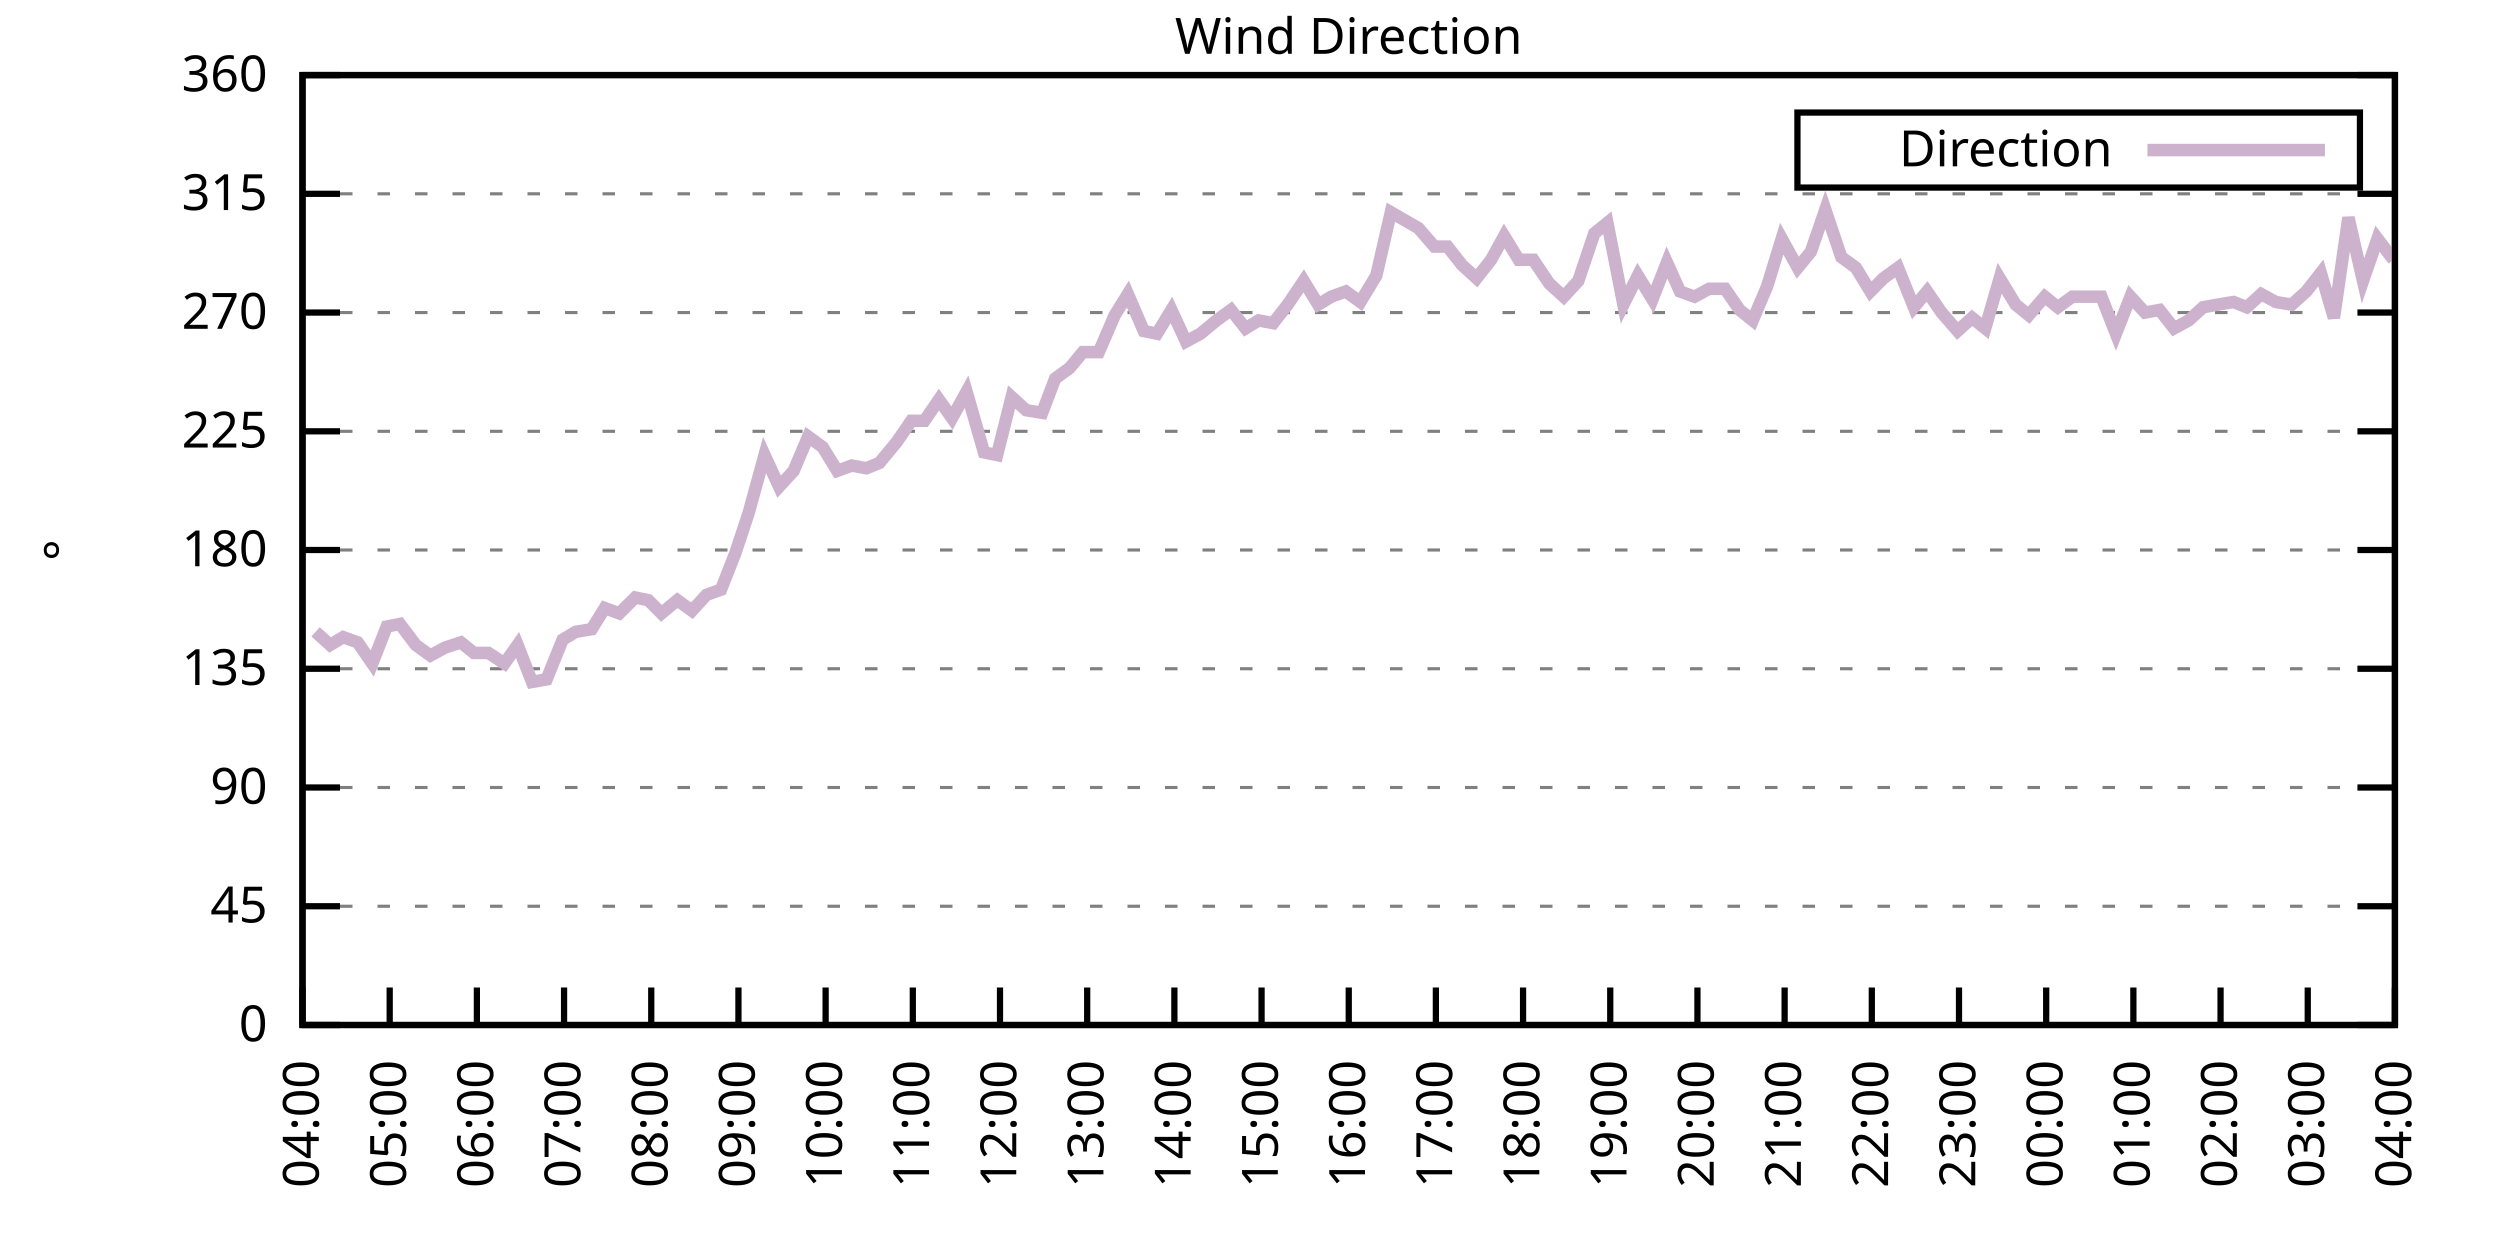
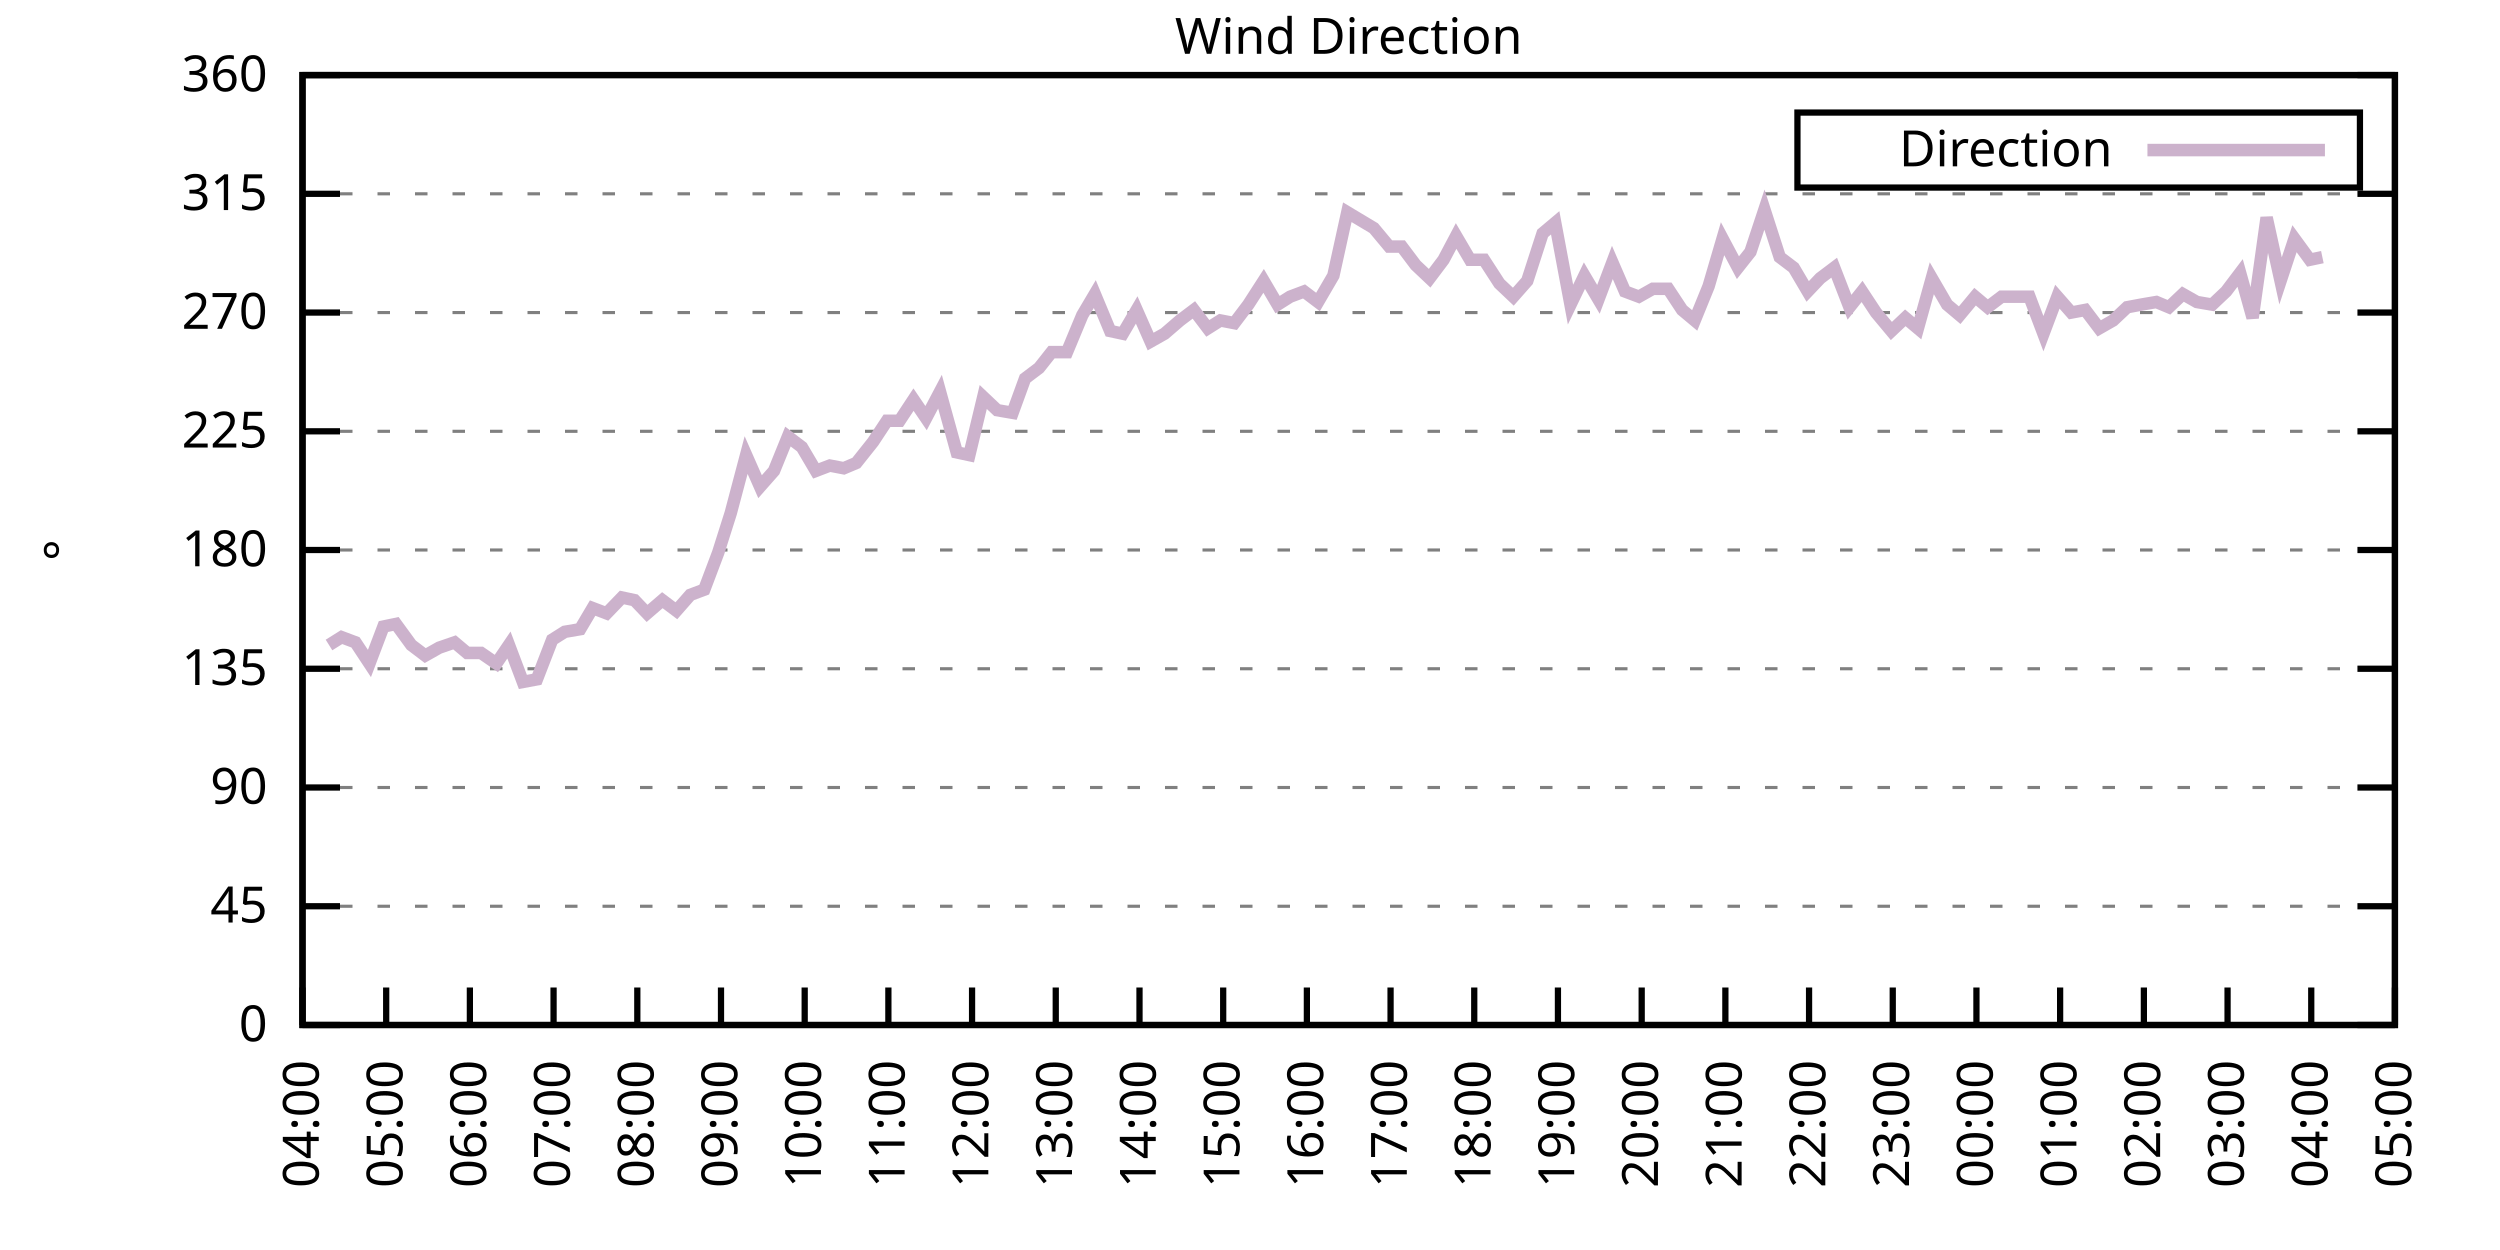
<svg xmlns="http://www.w3.org/2000/svg" xmlns:xlink="http://www.w3.org/1999/xlink" width="400" height="200" viewBox="0 0 400 200">
  <g id="gnuplot_canvas">
    <rect x="0" y="0" width="400" height="200" fill="none" />
    <defs>
      <circle id="gpDot" r="0.5" stroke-width="0.5" stroke="currentColor" />
      <path id="gpPt0" stroke-width="0.333" stroke="currentColor" d="M-1,0 h2 M0,-1 v2" />
      <path id="gpPt1" stroke-width="0.333" stroke="currentColor" d="M-1,-1 L1,1 M1,-1 L-1,1" />
      <path id="gpPt2" stroke-width="0.333" stroke="currentColor" d="M-1,0 L1,0 M0,-1 L0,1 M-1,-1 L1,1 M-1,1 L1,-1" />
      <rect id="gpPt3" stroke-width="0.333" stroke="currentColor" x="-1" y="-1" width="2" height="2" />
      <rect id="gpPt4" stroke-width="0.333" stroke="currentColor" fill="currentColor" x="-1" y="-1" width="2" height="2" />
      <circle id="gpPt5" stroke-width="0.333" stroke="currentColor" cx="0" cy="0" r="1" />
      <use xlink:href="#gpPt5" id="gpPt6" fill="currentColor" stroke="none" />
      <path id="gpPt7" stroke-width="0.333" stroke="currentColor" d="M0,-1.33 L-1.33,0.67 L1.33,0.67 z" />
      <use xlink:href="#gpPt7" id="gpPt8" fill="currentColor" stroke="none" />
      <use xlink:href="#gpPt7" id="gpPt9" stroke="currentColor" transform="rotate(180)" />
      <use xlink:href="#gpPt9" id="gpPt10" fill="currentColor" stroke="none" />
      <use xlink:href="#gpPt3" id="gpPt11" stroke="currentColor" transform="rotate(45)" />
      <use xlink:href="#gpPt11" id="gpPt12" fill="currentColor" stroke="none" />
      <path id="gpPt13" stroke-width="0.333" stroke="currentColor" d="M0,1.330 L1.265,0.411 L0.782,-1.067 L-0.782,-1.076 L-1.265,0.411 z" />
      <use xlink:href="#gpPt13" id="gpPt14" fill="currentColor" stroke="none" />
      <filter id="textbox" filterUnits="objectBoundingBox" x="0" y="0" height="1" width="1">
        <feFlood flood-color="white" flood-opacity="1" result="bgnd" />
        <feComposite in="SourceGraphic" in2="bgnd" operator="atop" />
      </filter>
      <filter id="greybox" filterUnits="objectBoundingBox" x="0" y="0" height="1" width="1">
        <feFlood flood-color="lightgrey" flood-opacity="1" result="grey" />
        <feComposite in="SourceGraphic" in2="grey" operator="atop" />
      </filter>
    </defs>
    <g fill="none" color="white" stroke="currentColor" stroke-width="1.00" stroke-linecap="butt" stroke-linejoin="miter">
</g>
    <g fill="none" color="black" stroke="currentColor" stroke-width="1.00" stroke-linecap="butt" stroke-linejoin="miter">
      <g stroke="none" shape-rendering="crispEdges">
        <polygon fill="rgb(255, 255, 255)" points="48.40,164.00 383.18,164.00 383.18,12.02 48.40,12.02 " />
      </g>
    </g>
    <g fill="none" color="black" stroke="currentColor" stroke-width="1.00" stroke-linecap="butt" stroke-linejoin="miter">
</g>
    <g fill="none" color="black" stroke="black" stroke-width="0.50" stroke-linecap="butt" stroke-linejoin="miter">
</g>
    <g fill="none" color="gray" stroke="currentColor" stroke-width="0.50" stroke-linecap="butt" stroke-linejoin="miter">
      <path stroke="gray" stroke-dasharray="2,4" class="gridline" d="M48.40,164.00 L383.19,164.00  " />
    </g>
    <g fill="none" color="gray" stroke="gray" stroke-width="1.00" stroke-linecap="butt" stroke-linejoin="miter">
</g>
    <g fill="none" color="black" stroke="currentColor" stroke-width="1.00" stroke-linecap="butt" stroke-linejoin="miter">
      <path stroke="black" d="M48.40,164.00 L54.40,164.00 M383.19,164.00 L377.19,164.00  " />
      <g transform="translate(42.80,166.60)" stroke="none" fill="black" font-family="Sans" font-size="8.00" text-anchor="end">
        <text>
          <tspan font-family="Sans"> 0</tspan>
        </text>
      </g>
    </g>
    <g fill="none" color="black" stroke="currentColor" stroke-width="1.00" stroke-linecap="butt" stroke-linejoin="miter">
</g>
    <g fill="none" color="black" stroke="black" stroke-width="0.50" stroke-linecap="butt" stroke-linejoin="miter">
</g>
    <g fill="none" color="gray" stroke="currentColor" stroke-width="0.50" stroke-linecap="butt" stroke-linejoin="miter">
      <path stroke="gray" stroke-dasharray="2,4" class="gridline" d="M48.40,145.00 L383.19,145.00  " />
    </g>
    <g fill="none" color="gray" stroke="gray" stroke-width="1.00" stroke-linecap="butt" stroke-linejoin="miter">
</g>
    <g fill="none" color="black" stroke="currentColor" stroke-width="1.00" stroke-linecap="butt" stroke-linejoin="miter">
      <path stroke="black" d="M48.40,145.00 L54.40,145.00 M383.19,145.00 L377.19,145.00  " />
      <g transform="translate(42.80,147.60)" stroke="none" fill="black" font-family="Sans" font-size="8.00" text-anchor="end">
        <text>
          <tspan font-family="Sans"> 45</tspan>
        </text>
      </g>
    </g>
    <g fill="none" color="black" stroke="currentColor" stroke-width="1.00" stroke-linecap="butt" stroke-linejoin="miter">
</g>
    <g fill="none" color="black" stroke="black" stroke-width="0.50" stroke-linecap="butt" stroke-linejoin="miter">
</g>
    <g fill="none" color="gray" stroke="currentColor" stroke-width="0.50" stroke-linecap="butt" stroke-linejoin="miter">
      <path stroke="gray" stroke-dasharray="2,4" class="gridline" d="M48.40,126.00 L383.19,126.00  " />
    </g>
    <g fill="none" color="gray" stroke="gray" stroke-width="1.00" stroke-linecap="butt" stroke-linejoin="miter">
</g>
    <g fill="none" color="black" stroke="currentColor" stroke-width="1.00" stroke-linecap="butt" stroke-linejoin="miter">
      <path stroke="black" d="M48.40,126.00 L54.40,126.00 M383.19,126.00 L377.19,126.00  " />
      <g transform="translate(42.80,128.60)" stroke="none" fill="black" font-family="Sans" font-size="8.00" text-anchor="end">
        <text>
          <tspan font-family="Sans"> 90</tspan>
        </text>
      </g>
    </g>
    <g fill="none" color="black" stroke="currentColor" stroke-width="1.00" stroke-linecap="butt" stroke-linejoin="miter">
</g>
    <g fill="none" color="black" stroke="black" stroke-width="0.50" stroke-linecap="butt" stroke-linejoin="miter">
</g>
    <g fill="none" color="gray" stroke="currentColor" stroke-width="0.50" stroke-linecap="butt" stroke-linejoin="miter">
      <path stroke="gray" stroke-dasharray="2,4" class="gridline" d="M48.40,107.00 L383.19,107.00  " />
    </g>
    <g fill="none" color="gray" stroke="gray" stroke-width="1.00" stroke-linecap="butt" stroke-linejoin="miter">
</g>
    <g fill="none" color="black" stroke="currentColor" stroke-width="1.00" stroke-linecap="butt" stroke-linejoin="miter">
      <path stroke="black" d="M48.40,107.00 L54.40,107.00 M383.19,107.00 L377.19,107.00  " />
      <g transform="translate(42.80,109.60)" stroke="none" fill="black" font-family="Sans" font-size="8.00" text-anchor="end">
        <text>
          <tspan font-family="Sans"> 135</tspan>
        </text>
      </g>
    </g>
    <g fill="none" color="black" stroke="currentColor" stroke-width="1.00" stroke-linecap="butt" stroke-linejoin="miter">
</g>
    <g fill="none" color="black" stroke="black" stroke-width="0.50" stroke-linecap="butt" stroke-linejoin="miter">
</g>
    <g fill="none" color="gray" stroke="currentColor" stroke-width="0.50" stroke-linecap="butt" stroke-linejoin="miter">
      <path stroke="gray" stroke-dasharray="2,4" class="gridline" d="M48.40,88.00 L383.19,88.00  " />
    </g>
    <g fill="none" color="gray" stroke="gray" stroke-width="1.00" stroke-linecap="butt" stroke-linejoin="miter">
</g>
    <g fill="none" color="black" stroke="currentColor" stroke-width="1.00" stroke-linecap="butt" stroke-linejoin="miter">
      <path stroke="black" d="M48.40,88.00 L54.40,88.00 M383.19,88.00 L377.19,88.00  " />
      <g transform="translate(42.80,90.60)" stroke="none" fill="black" font-family="Sans" font-size="8.00" text-anchor="end">
        <text>
          <tspan font-family="Sans"> 180</tspan>
        </text>
      </g>
    </g>
    <g fill="none" color="black" stroke="currentColor" stroke-width="1.00" stroke-linecap="butt" stroke-linejoin="miter">
</g>
    <g fill="none" color="black" stroke="black" stroke-width="0.50" stroke-linecap="butt" stroke-linejoin="miter">
</g>
    <g fill="none" color="gray" stroke="currentColor" stroke-width="0.50" stroke-linecap="butt" stroke-linejoin="miter">
      <path stroke="gray" stroke-dasharray="2,4" class="gridline" d="M48.40,69.01 L383.19,69.01  " />
    </g>
    <g fill="none" color="gray" stroke="gray" stroke-width="1.00" stroke-linecap="butt" stroke-linejoin="miter">
</g>
    <g fill="none" color="black" stroke="currentColor" stroke-width="1.00" stroke-linecap="butt" stroke-linejoin="miter">
      <path stroke="black" d="M48.40,69.01 L54.40,69.01 M383.19,69.01 L377.19,69.01  " />
      <g transform="translate(42.80,71.61)" stroke="none" fill="black" font-family="Sans" font-size="8.00" text-anchor="end">
        <text>
          <tspan font-family="Sans"> 225</tspan>
        </text>
      </g>
    </g>
    <g fill="none" color="black" stroke="currentColor" stroke-width="1.00" stroke-linecap="butt" stroke-linejoin="miter">
</g>
    <g fill="none" color="black" stroke="black" stroke-width="0.50" stroke-linecap="butt" stroke-linejoin="miter">
</g>
    <g fill="none" color="gray" stroke="currentColor" stroke-width="0.50" stroke-linecap="butt" stroke-linejoin="miter">
      <path stroke="gray" stroke-dasharray="2,4" class="gridline" d="M48.40,50.01 L383.19,50.01  " />
    </g>
    <g fill="none" color="gray" stroke="gray" stroke-width="1.00" stroke-linecap="butt" stroke-linejoin="miter">
</g>
    <g fill="none" color="black" stroke="currentColor" stroke-width="1.00" stroke-linecap="butt" stroke-linejoin="miter">
      <path stroke="black" d="M48.40,50.01 L54.40,50.01 M383.19,50.01 L377.19,50.01  " />
      <g transform="translate(42.80,52.61)" stroke="none" fill="black" font-family="Sans" font-size="8.00" text-anchor="end">
        <text>
          <tspan font-family="Sans"> 270</tspan>
        </text>
      </g>
    </g>
    <g fill="none" color="black" stroke="currentColor" stroke-width="1.00" stroke-linecap="butt" stroke-linejoin="miter">
</g>
    <g fill="none" color="black" stroke="black" stroke-width="0.50" stroke-linecap="butt" stroke-linejoin="miter">
</g>
    <g fill="none" color="gray" stroke="currentColor" stroke-width="0.50" stroke-linecap="butt" stroke-linejoin="miter">
      <path stroke="gray" stroke-dasharray="2,4" class="gridline" d="M48.40,31.01 L383.19,31.01  " />
    </g>
    <g fill="none" color="gray" stroke="gray" stroke-width="1.00" stroke-linecap="butt" stroke-linejoin="miter">
</g>
    <g fill="none" color="black" stroke="currentColor" stroke-width="1.00" stroke-linecap="butt" stroke-linejoin="miter">
      <path stroke="black" d="M48.40,31.01 L54.40,31.01 M383.19,31.01 L377.19,31.01  " />
      <g transform="translate(42.80,33.61)" stroke="none" fill="black" font-family="Sans" font-size="8.00" text-anchor="end">
        <text>
          <tspan font-family="Sans"> 315</tspan>
        </text>
      </g>
    </g>
    <g fill="none" color="black" stroke="currentColor" stroke-width="1.00" stroke-linecap="butt" stroke-linejoin="miter">
</g>
    <g fill="none" color="black" stroke="black" stroke-width="0.50" stroke-linecap="butt" stroke-linejoin="miter">
</g>
    <g fill="none" color="gray" stroke="currentColor" stroke-width="0.50" stroke-linecap="butt" stroke-linejoin="miter">
      <path stroke="gray" stroke-dasharray="2,4" class="gridline" d="M48.40,12.01 L383.19,12.01  " />
    </g>
    <g fill="none" color="gray" stroke="gray" stroke-width="1.00" stroke-linecap="butt" stroke-linejoin="miter">
</g>
    <g fill="none" color="black" stroke="currentColor" stroke-width="1.00" stroke-linecap="butt" stroke-linejoin="miter">
      <path stroke="black" d="M48.40,12.01 L54.40,12.01 M383.19,12.01 L377.19,12.01  " />
      <g transform="translate(42.80,14.61)" stroke="none" fill="black" font-family="Sans" font-size="8.00" text-anchor="end">
        <text>
          <tspan font-family="Sans"> 360</tspan>
        </text>
      </g>
    </g>
    <g fill="none" color="black" stroke="currentColor" stroke-width="1.00" stroke-linecap="butt" stroke-linejoin="miter">
      <path stroke="black" d="M48.40,164.00 L48.40,158.00  " />
      <g transform="translate(51.00,169.60) rotate(270.00)" stroke="none" fill="black" font-family="Sans" font-size="8.00" text-anchor="end">
        <text>
          <tspan font-family="Sans">04:00</tspan>
        </text>
      </g>
    </g>
    <g fill="none" color="black" stroke="currentColor" stroke-width="1.00" stroke-linecap="butt" stroke-linejoin="miter">
-       <path stroke="black" d="M62.35,164.00 L62.35,158.00  " />
-       <g transform="translate(64.95,169.60) rotate(270.00)" stroke="none" fill="black" font-family="Sans" font-size="8.00" text-anchor="end">
+       <path stroke="black" d="M61.79,164.00 L61.79,158.00  " />
+       <g transform="translate(64.39,169.60) rotate(270.00)" stroke="none" fill="black" font-family="Sans" font-size="8.00" text-anchor="end">
        <text>
          <tspan font-family="Sans">05:00</tspan>
        </text>
      </g>
    </g>
    <g fill="none" color="black" stroke="currentColor" stroke-width="1.00" stroke-linecap="butt" stroke-linejoin="miter">
-       <path stroke="black" d="M76.30,164.00 L76.30,158.00  " />
-       <g transform="translate(78.90,169.60) rotate(270.00)" stroke="none" fill="black" font-family="Sans" font-size="8.00" text-anchor="end">
+       <path stroke="black" d="M75.18,164.00 L75.18,158.00  " />
+       <g transform="translate(77.78,169.60) rotate(270.00)" stroke="none" fill="black" font-family="Sans" font-size="8.00" text-anchor="end">
        <text>
          <tspan font-family="Sans">06:00</tspan>
        </text>
      </g>
    </g>
    <g fill="none" color="black" stroke="currentColor" stroke-width="1.00" stroke-linecap="butt" stroke-linejoin="miter">
-       <path stroke="black" d="M90.25,164.00 L90.25,158.00  " />
-       <g transform="translate(92.85,169.60) rotate(270.00)" stroke="none" fill="black" font-family="Sans" font-size="8.00" text-anchor="end">
+       <path stroke="black" d="M88.57,164.00 L88.57,158.00  " />
+       <g transform="translate(91.17,169.60) rotate(270.00)" stroke="none" fill="black" font-family="Sans" font-size="8.00" text-anchor="end">
        <text>
          <tspan font-family="Sans">07:00</tspan>
        </text>
      </g>
    </g>
    <g fill="none" color="black" stroke="currentColor" stroke-width="1.00" stroke-linecap="butt" stroke-linejoin="miter">
-       <path stroke="black" d="M104.20,164.00 L104.20,158.00  " />
-       <g transform="translate(106.80,169.60) rotate(270.00)" stroke="none" fill="black" font-family="Sans" font-size="8.00" text-anchor="end">
+       <path stroke="black" d="M101.97,164.00 L101.97,158.00  " />
+       <g transform="translate(104.57,169.60) rotate(270.00)" stroke="none" fill="black" font-family="Sans" font-size="8.00" text-anchor="end">
        <text>
          <tspan font-family="Sans">08:00</tspan>
        </text>
      </g>
    </g>
    <g fill="none" color="black" stroke="currentColor" stroke-width="1.00" stroke-linecap="butt" stroke-linejoin="miter">
-       <path stroke="black" d="M118.15,164.00 L118.15,158.00  " />
-       <g transform="translate(120.75,169.60) rotate(270.00)" stroke="none" fill="black" font-family="Sans" font-size="8.00" text-anchor="end">
+       <path stroke="black" d="M115.36,164.00 L115.36,158.00  " />
+       <g transform="translate(117.96,169.60) rotate(270.00)" stroke="none" fill="black" font-family="Sans" font-size="8.00" text-anchor="end">
        <text>
          <tspan font-family="Sans">09:00</tspan>
        </text>
      </g>
    </g>
    <g fill="none" color="black" stroke="currentColor" stroke-width="1.00" stroke-linecap="butt" stroke-linejoin="miter">
-       <path stroke="black" d="M132.10,164.00 L132.10,158.00  " />
-       <g transform="translate(134.70,169.60) rotate(270.00)" stroke="none" fill="black" font-family="Sans" font-size="8.00" text-anchor="end">
+       <path stroke="black" d="M128.75,164.00 L128.75,158.00  " />
+       <g transform="translate(131.35,169.60) rotate(270.00)" stroke="none" fill="black" font-family="Sans" font-size="8.00" text-anchor="end">
        <text>
          <tspan font-family="Sans">10:00</tspan>
        </text>
      </g>
    </g>
    <g fill="none" color="black" stroke="currentColor" stroke-width="1.00" stroke-linecap="butt" stroke-linejoin="miter">
-       <path stroke="black" d="M146.05,164.00 L146.05,158.00  " />
-       <g transform="translate(148.65,169.60) rotate(270.00)" stroke="none" fill="black" font-family="Sans" font-size="8.00" text-anchor="end">
+       <path stroke="black" d="M142.14,164.00 L142.14,158.00  " />
+       <g transform="translate(144.74,169.60) rotate(270.00)" stroke="none" fill="black" font-family="Sans" font-size="8.00" text-anchor="end">
        <text>
          <tspan font-family="Sans">11:00</tspan>
        </text>
      </g>
    </g>
    <g fill="none" color="black" stroke="currentColor" stroke-width="1.00" stroke-linecap="butt" stroke-linejoin="miter">
-       <path stroke="black" d="M160.00,164.00 L160.00,158.00  " />
-       <g transform="translate(162.60,169.60) rotate(270.00)" stroke="none" fill="black" font-family="Sans" font-size="8.00" text-anchor="end">
+       <path stroke="black" d="M155.53,164.00 L155.53,158.00  " />
+       <g transform="translate(158.13,169.60) rotate(270.00)" stroke="none" fill="black" font-family="Sans" font-size="8.00" text-anchor="end">
        <text>
          <tspan font-family="Sans">12:00</tspan>
        </text>
      </g>
    </g>
    <g fill="none" color="black" stroke="currentColor" stroke-width="1.00" stroke-linecap="butt" stroke-linejoin="miter">
-       <path stroke="black" d="M173.95,164.00 L173.95,158.00  " />
-       <g transform="translate(176.55,169.60) rotate(270.00)" stroke="none" fill="black" font-family="Sans" font-size="8.00" text-anchor="end">
+       <path stroke="black" d="M168.92,164.00 L168.92,158.00  " />
+       <g transform="translate(171.52,169.60) rotate(270.00)" stroke="none" fill="black" font-family="Sans" font-size="8.00" text-anchor="end">
        <text>
          <tspan font-family="Sans">13:00</tspan>
        </text>
      </g>
    </g>
    <g fill="none" color="black" stroke="currentColor" stroke-width="1.00" stroke-linecap="butt" stroke-linejoin="miter">
-       <path stroke="black" d="M187.90,164.00 L187.90,158.00  " />
-       <g transform="translate(190.50,169.60) rotate(270.00)" stroke="none" fill="black" font-family="Sans" font-size="8.00" text-anchor="end">
+       <path stroke="black" d="M182.32,164.00 L182.32,158.00  " />
+       <g transform="translate(184.92,169.60) rotate(270.00)" stroke="none" fill="black" font-family="Sans" font-size="8.00" text-anchor="end">
        <text>
          <tspan font-family="Sans">14:00</tspan>
        </text>
      </g>
    </g>
    <g fill="none" color="black" stroke="currentColor" stroke-width="1.00" stroke-linecap="butt" stroke-linejoin="miter">
-       <path stroke="black" d="M201.85,164.00 L201.85,158.00  " />
-       <g transform="translate(204.45,169.60) rotate(270.00)" stroke="none" fill="black" font-family="Sans" font-size="8.00" text-anchor="end">
+       <path stroke="black" d="M195.71,164.00 L195.71,158.00  " />
+       <g transform="translate(198.31,169.60) rotate(270.00)" stroke="none" fill="black" font-family="Sans" font-size="8.00" text-anchor="end">
        <text>
          <tspan font-family="Sans">15:00</tspan>
        </text>
      </g>
    </g>
    <g fill="none" color="black" stroke="currentColor" stroke-width="1.00" stroke-linecap="butt" stroke-linejoin="miter">
-       <path stroke="black" d="M215.80,164.00 L215.80,158.00  " />
-       <g transform="translate(218.40,169.60) rotate(270.00)" stroke="none" fill="black" font-family="Sans" font-size="8.00" text-anchor="end">
+       <path stroke="black" d="M209.10,164.00 L209.10,158.00  " />
+       <g transform="translate(211.70,169.60) rotate(270.00)" stroke="none" fill="black" font-family="Sans" font-size="8.00" text-anchor="end">
        <text>
          <tspan font-family="Sans">16:00</tspan>
        </text>
      </g>
    </g>
    <g fill="none" color="black" stroke="currentColor" stroke-width="1.00" stroke-linecap="butt" stroke-linejoin="miter">
-       <path stroke="black" d="M229.74,164.00 L229.74,158.00  " />
-       <g transform="translate(232.34,169.60) rotate(270.00)" stroke="none" fill="black" font-family="Sans" font-size="8.00" text-anchor="end">
+       <path stroke="black" d="M222.49,164.00 L222.49,158.00  " />
+       <g transform="translate(225.09,169.60) rotate(270.00)" stroke="none" fill="black" font-family="Sans" font-size="8.00" text-anchor="end">
        <text>
          <tspan font-family="Sans">17:00</tspan>
        </text>
      </g>
    </g>
    <g fill="none" color="black" stroke="currentColor" stroke-width="1.00" stroke-linecap="butt" stroke-linejoin="miter">
-       <path stroke="black" d="M243.69,164.00 L243.69,158.00  " />
-       <g transform="translate(246.29,169.60) rotate(270.00)" stroke="none" fill="black" font-family="Sans" font-size="8.00" text-anchor="end">
+       <path stroke="black" d="M235.88,164.00 L235.88,158.00  " />
+       <g transform="translate(238.48,169.60) rotate(270.00)" stroke="none" fill="black" font-family="Sans" font-size="8.00" text-anchor="end">
        <text>
          <tspan font-family="Sans">18:00</tspan>
        </text>
      </g>
    </g>
    <g fill="none" color="black" stroke="currentColor" stroke-width="1.00" stroke-linecap="butt" stroke-linejoin="miter">
-       <path stroke="black" d="M257.64,164.00 L257.64,158.00  " />
-       <g transform="translate(260.24,169.60) rotate(270.00)" stroke="none" fill="black" font-family="Sans" font-size="8.00" text-anchor="end">
+       <path stroke="black" d="M249.27,164.00 L249.27,158.00  " />
+       <g transform="translate(251.87,169.60) rotate(270.00)" stroke="none" fill="black" font-family="Sans" font-size="8.00" text-anchor="end">
        <text>
          <tspan font-family="Sans">19:00</tspan>
        </text>
      </g>
    </g>
    <g fill="none" color="black" stroke="currentColor" stroke-width="1.00" stroke-linecap="butt" stroke-linejoin="miter">
-       <path stroke="black" d="M271.59,164.00 L271.59,158.00  " />
-       <g transform="translate(274.19,169.60) rotate(270.00)" stroke="none" fill="black" font-family="Sans" font-size="8.00" text-anchor="end">
+       <path stroke="black" d="M262.67,164.00 L262.67,158.00  " />
+       <g transform="translate(265.27,169.60) rotate(270.00)" stroke="none" fill="black" font-family="Sans" font-size="8.00" text-anchor="end">
        <text>
          <tspan font-family="Sans">20:00</tspan>
        </text>
      </g>
    </g>
    <g fill="none" color="black" stroke="currentColor" stroke-width="1.00" stroke-linecap="butt" stroke-linejoin="miter">
-       <path stroke="black" d="M285.54,164.00 L285.54,158.00  " />
-       <g transform="translate(288.14,169.60) rotate(270.00)" stroke="none" fill="black" font-family="Sans" font-size="8.00" text-anchor="end">
+       <path stroke="black" d="M276.06,164.00 L276.06,158.00  " />
+       <g transform="translate(278.66,169.60) rotate(270.00)" stroke="none" fill="black" font-family="Sans" font-size="8.00" text-anchor="end">
        <text>
          <tspan font-family="Sans">21:00</tspan>
        </text>
      </g>
    </g>
    <g fill="none" color="black" stroke="currentColor" stroke-width="1.00" stroke-linecap="butt" stroke-linejoin="miter">
-       <path stroke="black" d="M299.49,164.00 L299.49,158.00  " />
-       <g transform="translate(302.09,169.60) rotate(270.00)" stroke="none" fill="black" font-family="Sans" font-size="8.00" text-anchor="end">
+       <path stroke="black" d="M289.45,164.00 L289.45,158.00  " />
+       <g transform="translate(292.05,169.60) rotate(270.00)" stroke="none" fill="black" font-family="Sans" font-size="8.00" text-anchor="end">
        <text>
          <tspan font-family="Sans">22:00</tspan>
        </text>
      </g>
    </g>
    <g fill="none" color="black" stroke="currentColor" stroke-width="1.00" stroke-linecap="butt" stroke-linejoin="miter">
-       <path stroke="black" d="M313.44,164.00 L313.44,158.00  " />
-       <g transform="translate(316.04,169.60) rotate(270.00)" stroke="none" fill="black" font-family="Sans" font-size="8.00" text-anchor="end">
+       <path stroke="black" d="M302.84,164.00 L302.84,158.00  " />
+       <g transform="translate(305.44,169.60) rotate(270.00)" stroke="none" fill="black" font-family="Sans" font-size="8.00" text-anchor="end">
        <text>
          <tspan font-family="Sans">23:00</tspan>
        </text>
      </g>
    </g>
    <g fill="none" color="black" stroke="currentColor" stroke-width="1.00" stroke-linecap="butt" stroke-linejoin="miter">
-       <path stroke="black" d="M327.39,164.00 L327.39,158.00  " />
-       <g transform="translate(329.99,169.60) rotate(270.00)" stroke="none" fill="black" font-family="Sans" font-size="8.00" text-anchor="end">
+       <path stroke="black" d="M316.23,164.00 L316.23,158.00  " />
+       <g transform="translate(318.83,169.60) rotate(270.00)" stroke="none" fill="black" font-family="Sans" font-size="8.00" text-anchor="end">
        <text>
          <tspan font-family="Sans">00:00</tspan>
        </text>
      </g>
    </g>
    <g fill="none" color="black" stroke="currentColor" stroke-width="1.00" stroke-linecap="butt" stroke-linejoin="miter">
-       <path stroke="black" d="M341.34,164.00 L341.34,158.00  " />
-       <g transform="translate(343.94,169.60) rotate(270.00)" stroke="none" fill="black" font-family="Sans" font-size="8.00" text-anchor="end">
+       <path stroke="black" d="M329.62,164.00 L329.62,158.00  " />
+       <g transform="translate(332.22,169.60) rotate(270.00)" stroke="none" fill="black" font-family="Sans" font-size="8.00" text-anchor="end">
        <text>
          <tspan font-family="Sans">01:00</tspan>
        </text>
      </g>
    </g>
    <g fill="none" color="black" stroke="currentColor" stroke-width="1.00" stroke-linecap="butt" stroke-linejoin="miter">
-       <path stroke="black" d="M355.29,164.00 L355.29,158.00  " />
-       <g transform="translate(357.89,169.60) rotate(270.00)" stroke="none" fill="black" font-family="Sans" font-size="8.00" text-anchor="end">
+       <path stroke="black" d="M343.02,164.00 L343.02,158.00  " />
+       <g transform="translate(345.62,169.60) rotate(270.00)" stroke="none" fill="black" font-family="Sans" font-size="8.00" text-anchor="end">
        <text>
          <tspan font-family="Sans">02:00</tspan>
        </text>
      </g>
    </g>
    <g fill="none" color="black" stroke="currentColor" stroke-width="1.00" stroke-linecap="butt" stroke-linejoin="miter">
-       <path stroke="black" d="M369.24,164.00 L369.24,158.00  " />
-       <g transform="translate(371.84,169.60) rotate(270.00)" stroke="none" fill="black" font-family="Sans" font-size="8.00" text-anchor="end">
+       <path stroke="black" d="M356.41,164.00 L356.41,158.00  " />
+       <g transform="translate(359.01,169.60) rotate(270.00)" stroke="none" fill="black" font-family="Sans" font-size="8.00" text-anchor="end">
        <text>
          <tspan font-family="Sans">03:00</tspan>
+         </text>
+       </g>
+     </g>
+     <g fill="none" color="black" stroke="currentColor" stroke-width="1.00" stroke-linecap="butt" stroke-linejoin="miter">
+       <path stroke="black" d="M369.80,164.00 L369.80,158.00  " />
+       <g transform="translate(372.40,169.60) rotate(270.00)" stroke="none" fill="black" font-family="Sans" font-size="8.00" text-anchor="end">
+         <text>
+           <tspan font-family="Sans">04:00</tspan>
        </text>
      </g>
    </g>
    <g fill="none" color="black" stroke="currentColor" stroke-width="1.00" stroke-linecap="butt" stroke-linejoin="miter">
      <path stroke="black" d="M383.19,164.00 L383.19,158.00  " />
      <g transform="translate(385.79,169.60) rotate(270.00)" stroke="none" fill="black" font-family="Sans" font-size="8.00" text-anchor="end">
        <text>
-           <tspan font-family="Sans">04:00</tspan>
+           <tspan font-family="Sans">05:00</tspan>
        </text>
      </g>
    </g>
    <g fill="none" color="black" stroke="currentColor" stroke-width="1.00" stroke-linecap="butt" stroke-linejoin="miter">
</g>
    <g fill="none" color="black" stroke="currentColor" stroke-width="1.00" stroke-linecap="butt" stroke-linejoin="miter">
      <path stroke="black" d="M48.40,12.01 L48.40,164.00 L383.19,164.00 L383.19,12.01 L48.40,12.01 Z  " />
    </g>
    <g fill="none" color="black" stroke="currentColor" stroke-width="1.00" stroke-linecap="butt" stroke-linejoin="miter">
</g>
    <g fill="none" color="black" stroke="currentColor" stroke-width="1.00" stroke-linecap="butt" stroke-linejoin="miter">
      <path stroke="black" d="M287.59,30.01 L287.59,18.01 L377.59,18.01 L377.59,30.01 L287.59,30.01 Z  " />
    </g>
    <g id="Wind_direction_plot_1">
      <g fill="none" color="white" stroke="black" stroke-width="2.00" stroke-linecap="butt" stroke-linejoin="miter">
</g>
      <g fill="none" color="black" stroke="currentColor" stroke-width="2.00" stroke-linecap="butt" stroke-linejoin="miter">
        <g transform="translate(337.99,26.61)" stroke="none" fill="black" font-family="Sans" font-size="8.00" text-anchor="end">
          <text>
            <tspan font-family="Sans">Direction</tspan>
          </text>
        </g>
      </g>
      <g fill="none" color="black" stroke="currentColor" stroke-width="2.00" stroke-linecap="butt" stroke-linejoin="miter">
-         <path stroke="rgb(204, 178, 204)" d="M343.59,24.01 L371.99,24.01 M50.49,101.09 L52.82,103.20 L54.91,101.94 L57.23,102.78 L59.56,106.16 L61.88,100.25   L63.98,99.83 L66.53,103.20 L68.86,104.89 L71.18,103.63 L73.74,102.78 L75.83,104.47 L78.16,104.47 L80.72,106.16   L82.81,103.20 L85.13,109.11 L87.46,108.69 L90.02,102.36 L92.11,101.09 L94.67,100.67 L96.76,97.29 L99.08,98.14   L101.64,95.60 L103.73,96.03 L105.83,98.14 L108.38,96.03 L110.71,97.72 L113.03,95.18 L115.36,94.34 L117.68,88.43   L119.78,82.09 L122.33,72.81 L124.66,77.87 L126.98,75.34 L129.31,69.85 L131.63,71.54 L133.96,75.34 L136.28,74.49   L138.61,74.92 L140.70,74.07 L143.49,70.70 L145.81,67.32 L147.91,67.32 L150.23,63.94 L152.32,66.90 L154.65,62.67   L157.44,72.38 L159.53,72.81 L161.86,63.52 L164.18,65.63 L166.74,66.05 L168.83,60.56 L171.16,58.87 L173.25,56.34   L175.81,56.34 L178.36,50.43 L180.46,47.05 L183.01,52.96 L185.11,53.39 L187.43,49.59 L189.76,54.65 L192.08,53.39   L194.64,51.27 L196.96,49.59 L199.29,52.54 L201.38,51.27 L203.71,51.70 L206.03,48.74 L208.59,44.94 L210.91,48.74   L213.01,47.47 L215.33,46.63 L217.65,48.32 L220.21,44.10 L222.54,33.96 L226.95,36.50 L229.51,39.45 L231.60,39.45   L233.93,42.41 L236.25,44.52 L238.58,41.56 L240.67,37.76 L243.00,41.56 L245.32,41.56 L247.88,45.36 L250.20,47.47   L252.53,44.94 L255.09,37.34 L257.18,35.65 L259.74,48.74 L262.06,44.10 L264.39,47.90 L266.71,41.99 L268.80,46.63   L271.13,47.47 L273.45,46.21 L276.01,46.21 L278.34,49.59 L280.43,51.27 L282.75,45.79 L285.08,38.19 L287.64,42.83   L289.73,40.30 L292.05,33.54 L294.61,41.14 L296.94,42.83 L299.26,46.63 L301.35,44.52 L303.68,42.83 L306.23,49.16   L308.33,46.63 L310.65,50.01 L313.21,52.96 L315.53,50.85 L317.63,52.54 L319.95,44.52 L322.51,48.74 L324.60,50.43   L327.16,47.47 L329.25,49.16 L331.58,47.47 L336.23,47.47 L338.55,53.39 L340.88,47.47 L343.20,50.01 L345.53,49.59   L347.85,52.54 L350.18,51.27 L352.50,49.16 L354.83,48.74 L357.38,48.32 L359.48,49.16 L361.80,47.05 L364.13,48.32   L366.68,48.74 L369.01,46.63 L371.33,43.67 L373.43,50.85 L375.75,34.81 L378.08,44.94 L380.40,38.19 L382.96,41.56    " />
+         <path stroke="rgb(204, 178, 204)" d="M343.59,24.01 L371.99,24.01 M52.64,103.20 L54.65,101.94 L56.88,102.78 L59.11,106.16 L61.35,100.25 L63.35,99.83   L65.81,103.20 L68.04,104.89 L70.27,103.63 L72.73,102.78 L74.74,104.47 L76.97,104.47 L79.42,106.16 L81.43,103.20   L83.66,109.11 L85.90,108.69 L88.35,102.36 L90.36,101.09 L92.82,100.67 L94.82,97.29 L97.06,98.14 L99.51,95.60   L101.52,96.03 L103.53,98.14 L105.98,96.03 L108.22,97.72 L110.45,95.18 L112.68,94.34 L114.91,88.43 L116.92,82.09   L119.38,72.81 L121.61,77.87 L123.84,75.34 L126.07,69.85 L128.30,71.54 L130.54,75.34 L132.77,74.49 L135.00,74.92   L137.01,74.07 L139.69,70.70 L141.92,67.32 L143.93,67.32 L146.16,63.94 L148.17,66.90 L150.40,62.67 L153.08,72.38   L155.09,72.81 L157.32,63.52 L159.55,65.63 L162.01,66.05 L164.01,60.56 L166.25,58.87 L168.25,56.34 L170.71,56.34   L173.17,50.43 L175.17,47.05 L177.63,52.96 L179.64,53.39 L181.87,49.59 L184.10,54.65 L186.33,53.39 L188.79,51.27   L191.02,49.59 L193.25,52.54 L195.26,51.27 L197.49,51.70 L199.73,48.74 L202.18,44.94 L204.41,48.74 L206.42,47.47   L208.65,46.63 L210.88,48.32 L213.34,44.10 L215.57,33.96 L219.81,36.50 L222.27,39.45 L224.28,39.45 L226.51,42.41   L228.74,44.52 L230.97,41.56 L232.98,37.76 L235.21,41.56 L237.44,41.56 L239.90,45.36 L242.13,47.47 L244.36,44.94   L246.82,37.34 L248.83,35.65 L251.28,48.74 L253.51,44.10 L255.75,47.90 L257.98,41.99 L259.99,46.63 L262.22,47.47   L264.45,46.21 L266.91,46.21 L269.14,49.59 L271.15,51.27 L273.38,45.79 L275.61,38.19 L278.07,42.83 L280.07,40.30   L282.31,33.54 L284.76,41.14 L286.99,42.83 L289.23,46.63 L291.23,44.52 L293.47,42.83 L295.92,49.16 L297.93,46.63   L300.16,50.01 L302.62,52.96 L304.85,50.85 L306.86,52.54 L309.09,44.52 L311.54,48.74 L313.55,50.43 L316.01,47.47   L318.02,49.16 L320.25,47.47 L324.71,47.47 L326.95,53.39 L329.18,47.47 L331.41,50.01 L333.64,49.59 L335.87,52.54   L338.10,51.27 L340.34,49.16 L342.57,48.74 L345.02,48.32 L347.03,49.16 L349.26,47.05 L351.50,48.32 L353.95,48.74   L356.18,46.63 L358.42,43.67 L360.42,50.85 L362.66,34.81 L364.89,44.94 L367.12,38.19 L369.58,41.56 L371.58,41.14    " />
      </g>
    </g>
    <g fill="none" color="black" stroke="currentColor" stroke-width="2.00" stroke-linecap="butt" stroke-linejoin="miter">
</g>
    <g fill="none" color="black" stroke="black" stroke-width="1.00" stroke-linecap="butt" stroke-linejoin="miter">
</g>
    <g fill="none" color="black" stroke="currentColor" stroke-width="1.00" stroke-linecap="butt" stroke-linejoin="miter">
      <path stroke="black" d="M48.40,12.01 L48.40,164.00 L383.19,164.00 L383.19,12.01 L48.40,12.01 Z  " />
      <g transform="translate(12.80,88.01) rotate(270.00)" stroke="none" fill="black" font-family="Sans" font-size="8.00" text-anchor="middle">
        <text>
          <tspan font-family="Sans">°</tspan>
        </text>
      </g>
    </g>
    <g fill="none" color="black" stroke="currentColor" stroke-width="1.00" stroke-linecap="butt" stroke-linejoin="miter">
</g>
    <g fill="none" color="black" stroke="currentColor" stroke-width="1.00" stroke-linecap="butt" stroke-linejoin="miter">
      <g transform="translate(215.79,8.61)" stroke="none" fill="black" font-family="Sans" font-size="8.00" text-anchor="middle">
        <text>
          <tspan font-family="Sans">Wind Direction</tspan>
        </text>
      </g>
    </g>
    <g fill="none" color="black" stroke="currentColor" stroke-width="1.00" stroke-linecap="butt" stroke-linejoin="miter">
</g>
  </g>
</svg>
